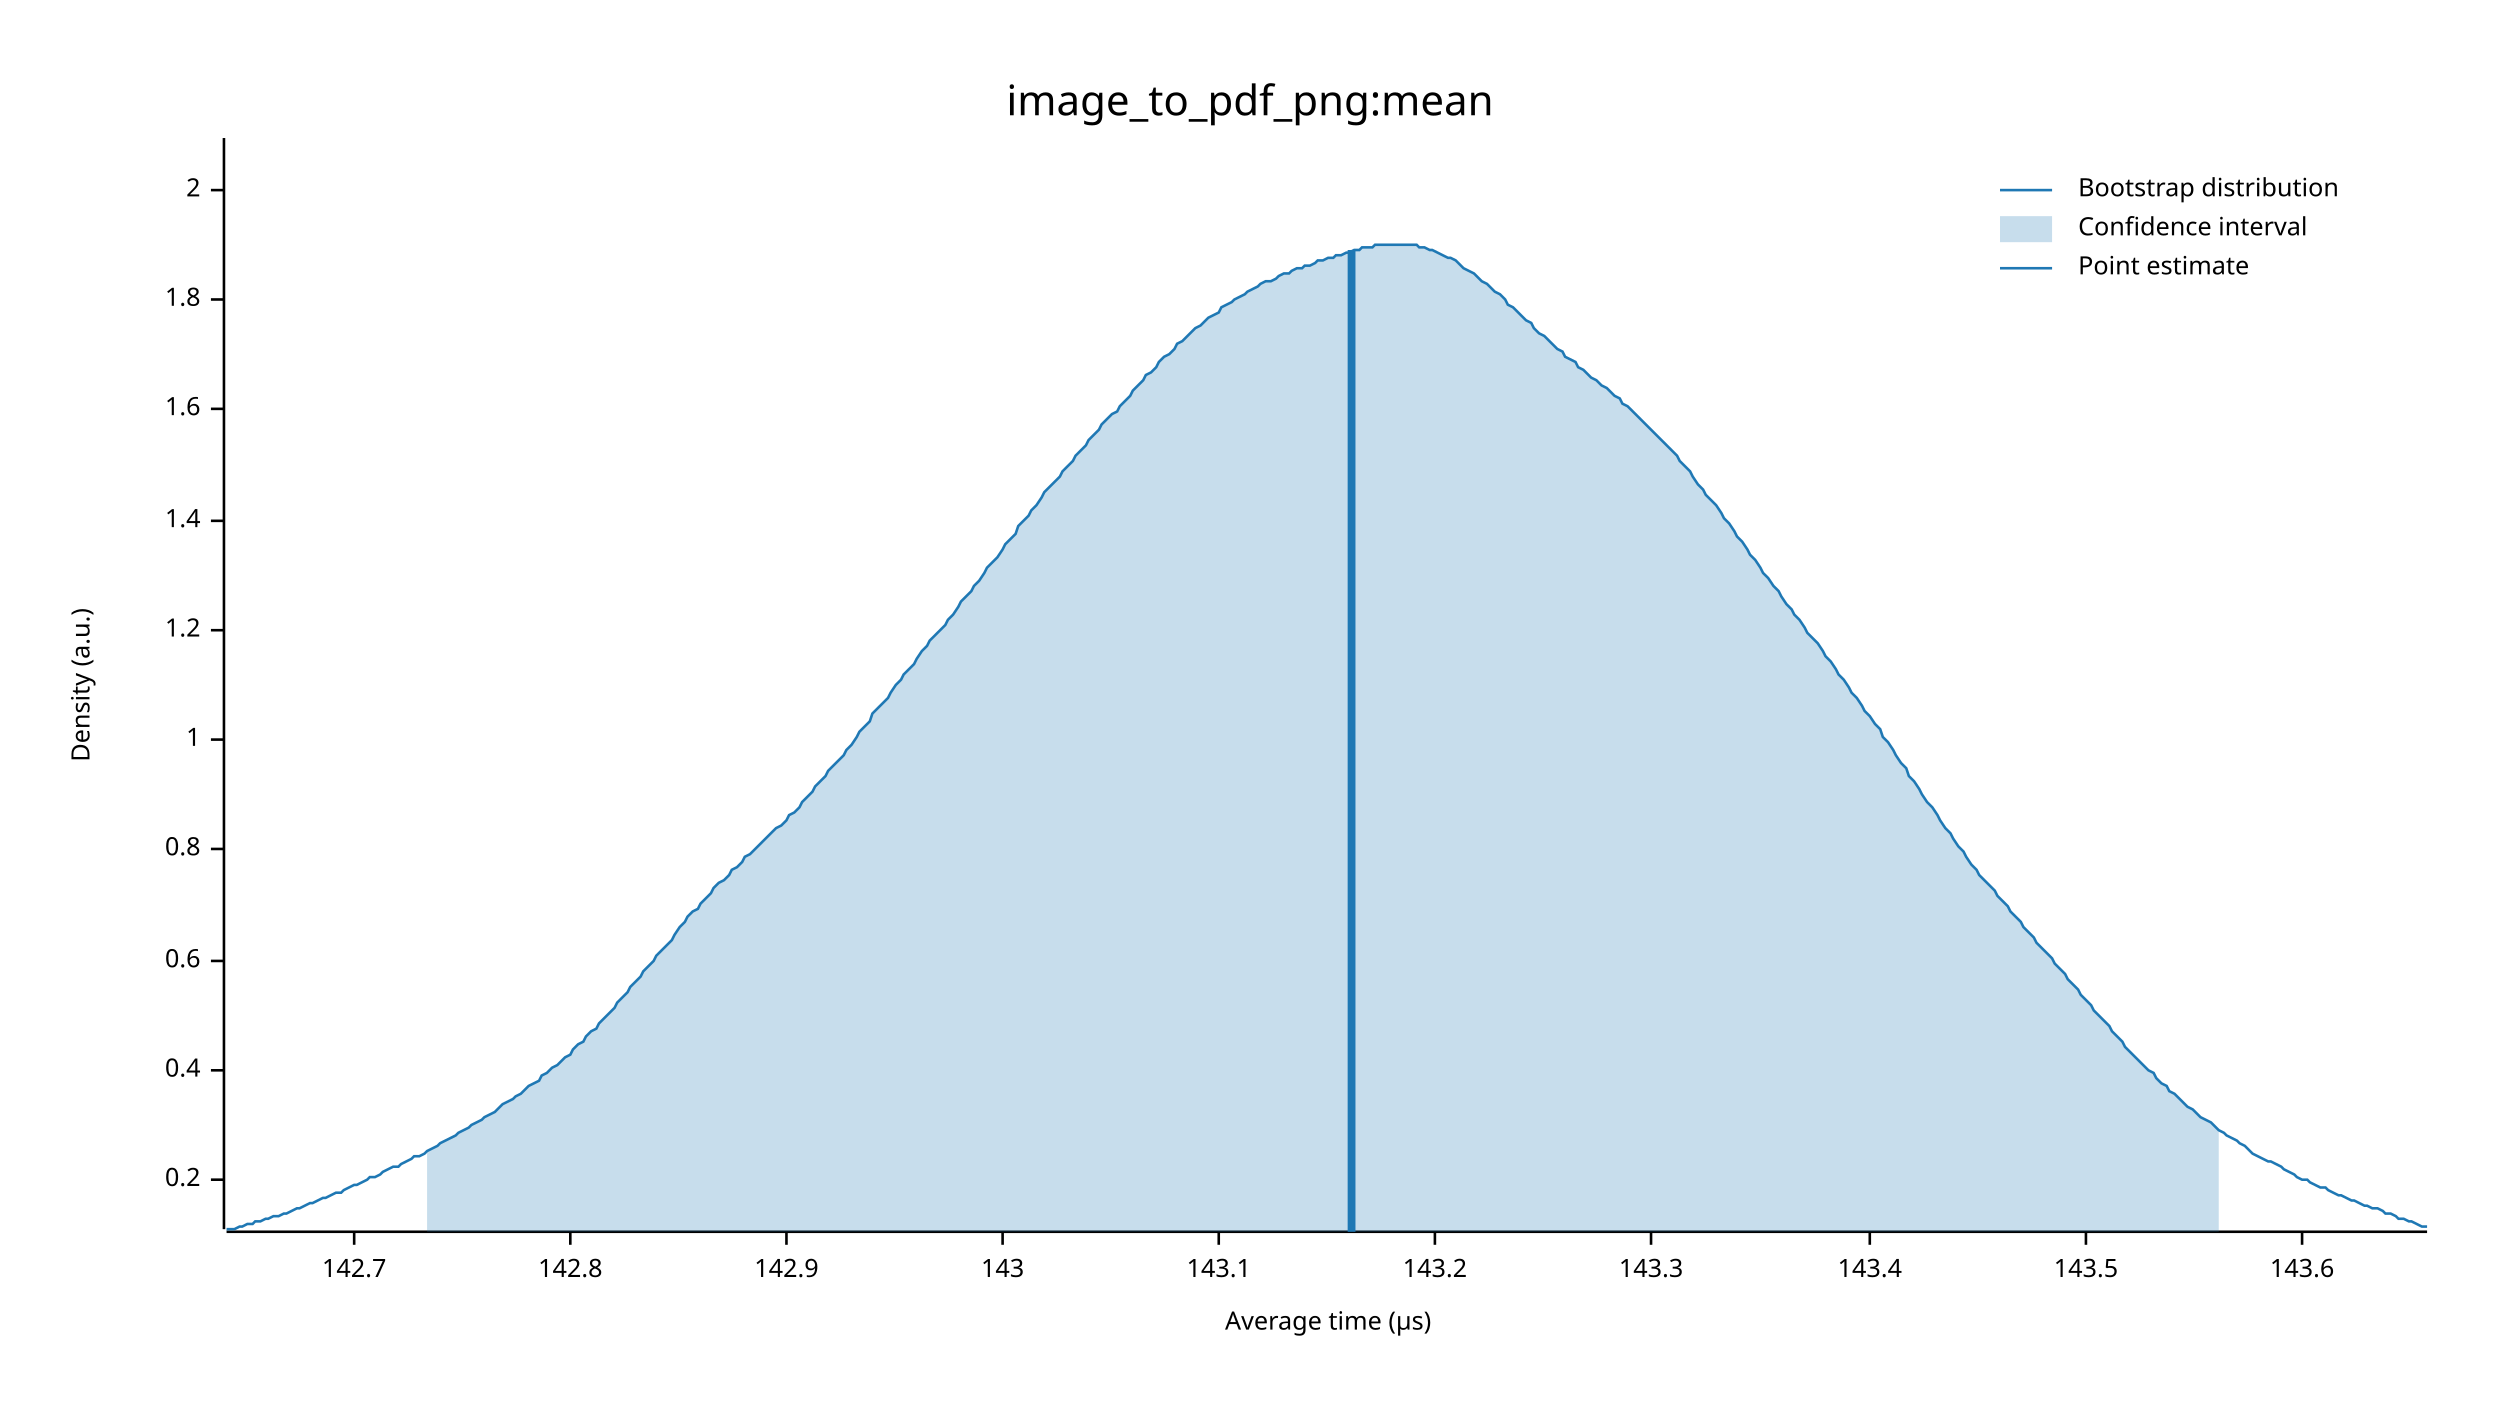
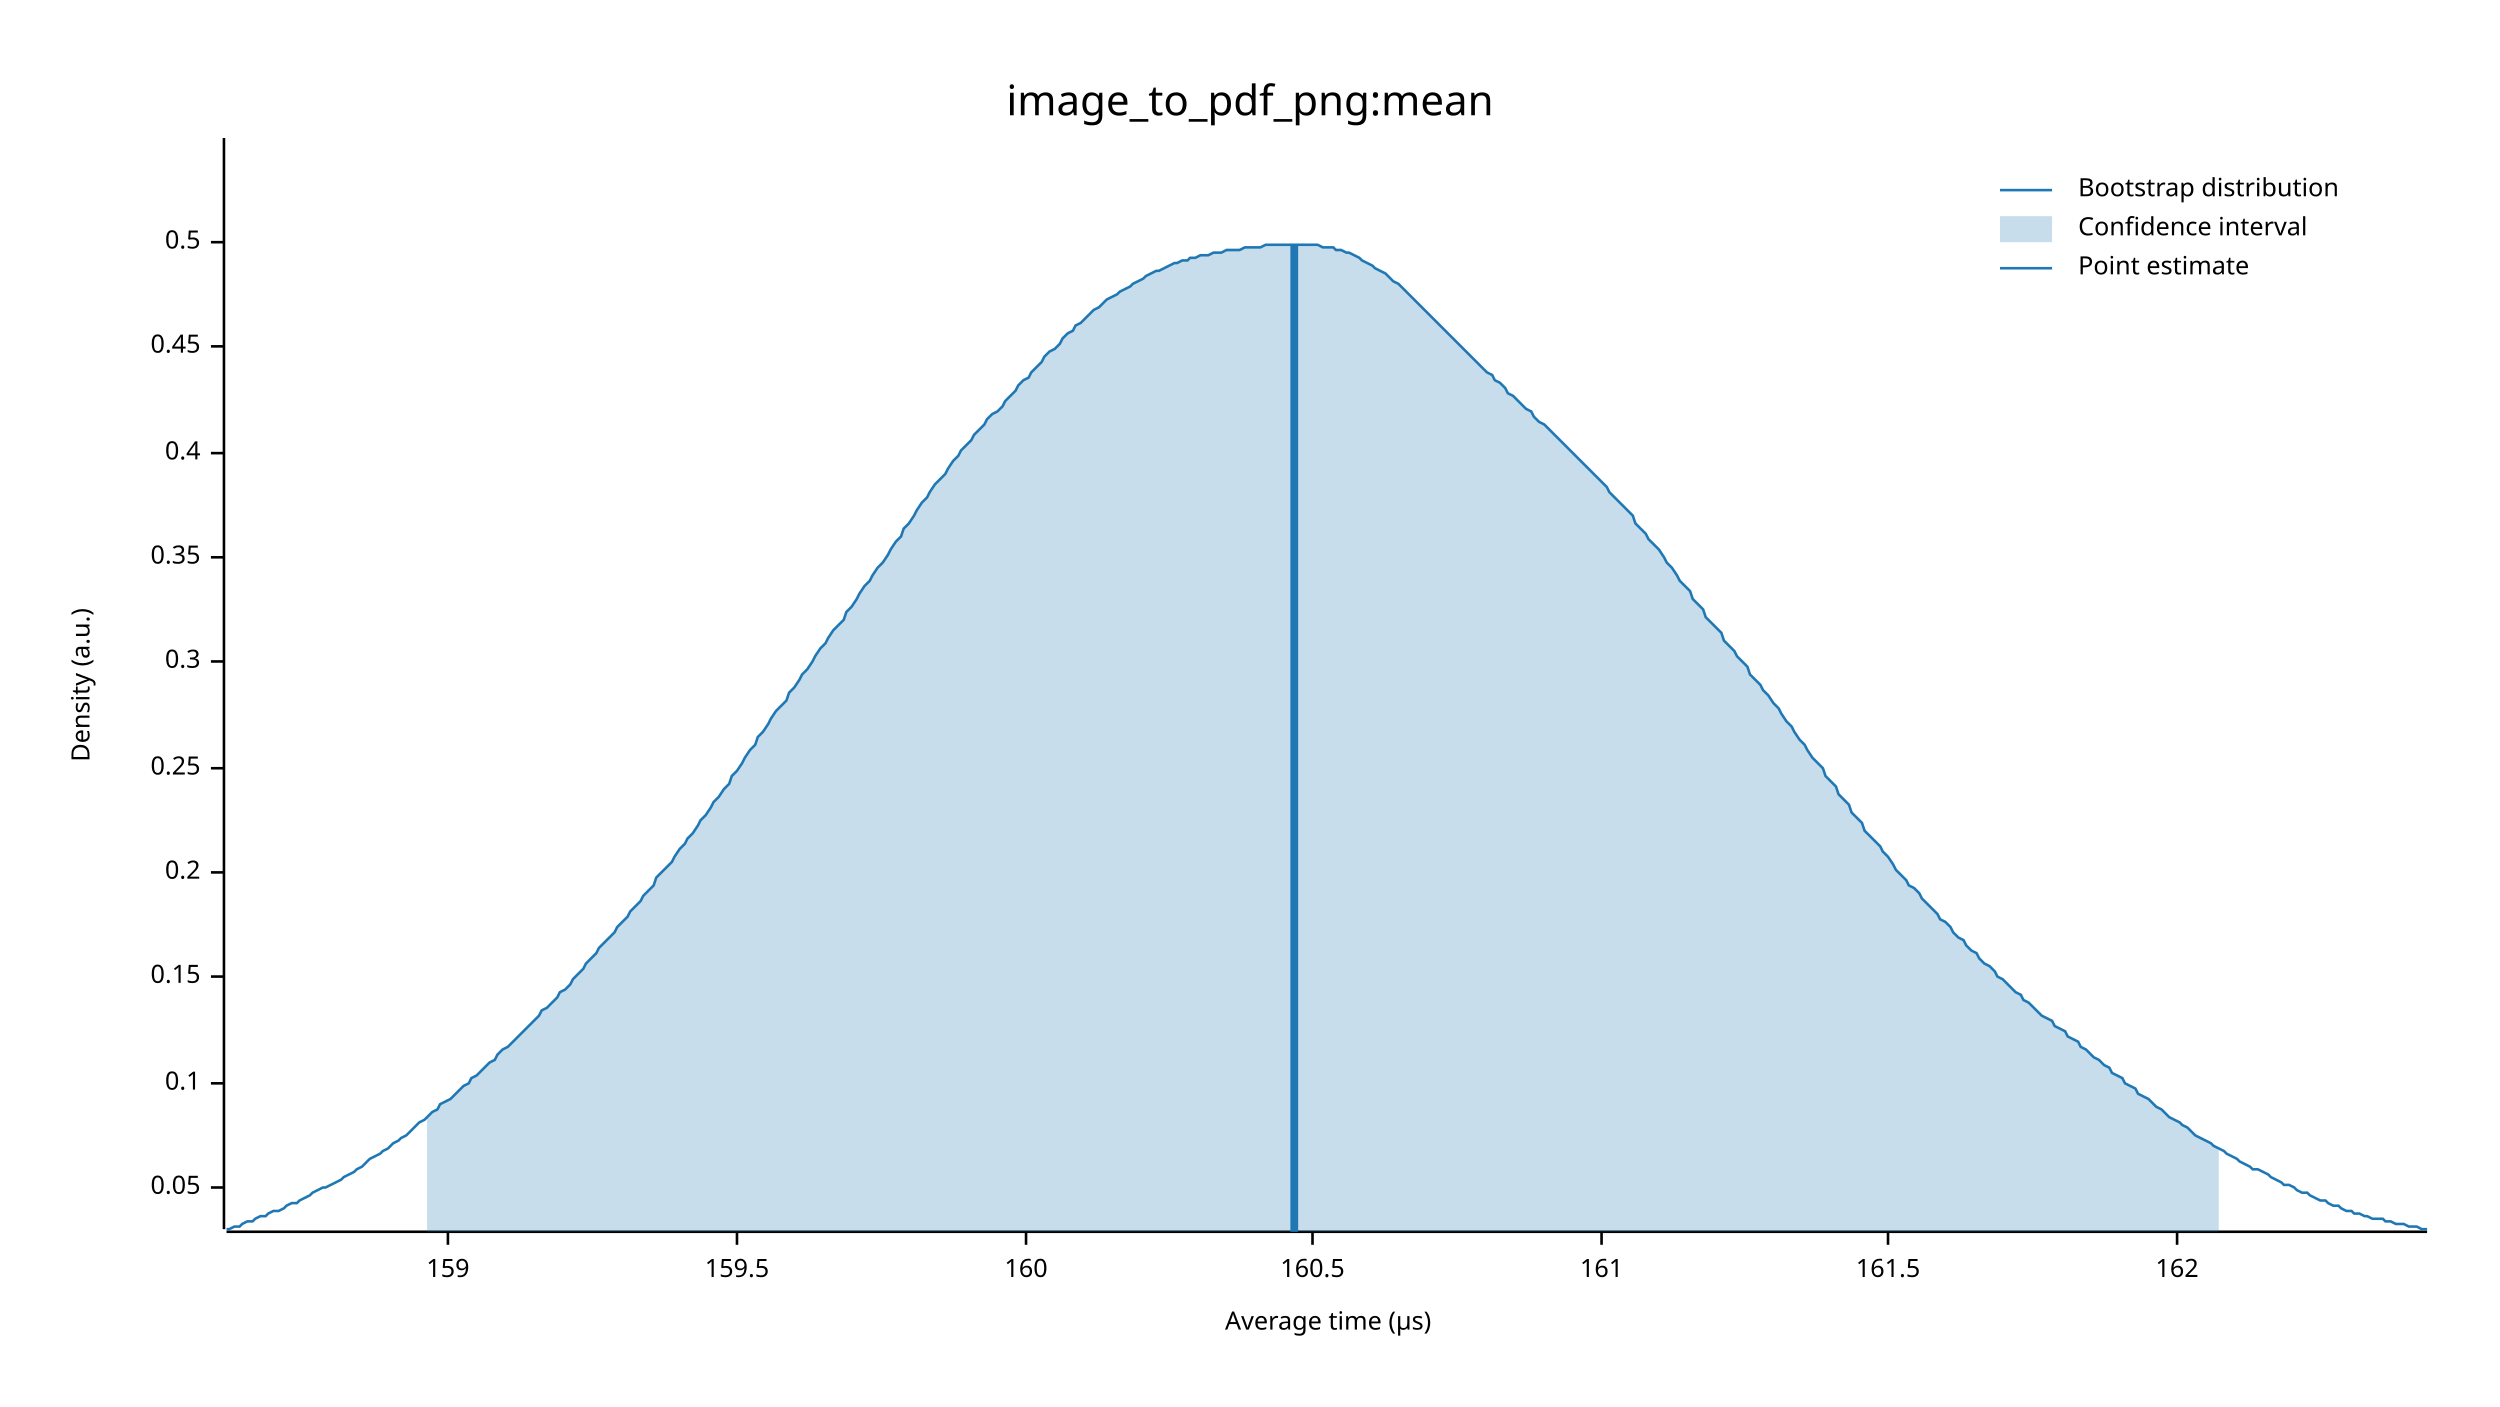
<svg xmlns="http://www.w3.org/2000/svg" width="960" height="540" viewBox="0 0 960 540">
  <text x="480" y="32" dy="0.76em" text-anchor="middle" font-family="sans-serif" font-size="16.129" opacity="1" fill="#000000">
image_to_pdf_png:mean
</text>
  <text x="27" y="263" dy="0.76em" text-anchor="middle" font-family="sans-serif" font-size="9.677" opacity="1" fill="#000000" transform="rotate(270, 27, 263)">
Density (a.u.)
</text>
  <text x="510" y="513" dy="-0.5ex" text-anchor="middle" font-family="sans-serif" font-size="9.677" opacity="1" fill="#000000">
Average time (µs)
</text>
  <polyline fill="none" opacity="1" stroke="#000000" stroke-width="1" points="86,53 86,472 " />
-   <text x="77" y="453" dy="0.5ex" text-anchor="end" font-family="sans-serif" font-size="9.677" opacity="1" fill="#000000">
+   <text x="77" y="456" dy="0.5ex" text-anchor="end" font-family="sans-serif" font-size="9.677" opacity="1" fill="#000000">
+ 0.05
+ </text>
+   <polyline fill="none" opacity="1" stroke="#000000" stroke-width="1" points="81,456 86,456 " />
+   <text x="77" y="416" dy="0.5ex" text-anchor="end" font-family="sans-serif" font-size="9.677" opacity="1" fill="#000000">
+ 0.1
+ </text>
+   <polyline fill="none" opacity="1" stroke="#000000" stroke-width="1" points="81,416 86,416 " />
+   <text x="77" y="375" dy="0.5ex" text-anchor="end" font-family="sans-serif" font-size="9.677" opacity="1" fill="#000000">
+ 0.15
+ </text>
+   <polyline fill="none" opacity="1" stroke="#000000" stroke-width="1" points="81,375 86,375 " />
+   <text x="77" y="335" dy="0.5ex" text-anchor="end" font-family="sans-serif" font-size="9.677" opacity="1" fill="#000000">
0.2
</text>
-   <polyline fill="none" opacity="1" stroke="#000000" stroke-width="1" points="81,453 86,453 " />
-   <text x="77" y="411" dy="0.5ex" text-anchor="end" font-family="sans-serif" font-size="9.677" opacity="1" fill="#000000">
+   <polyline fill="none" opacity="1" stroke="#000000" stroke-width="1" points="81,335 86,335 " />
+   <text x="77" y="295" dy="0.5ex" text-anchor="end" font-family="sans-serif" font-size="9.677" opacity="1" fill="#000000">
+ 0.25
+ </text>
+   <polyline fill="none" opacity="1" stroke="#000000" stroke-width="1" points="81,295 86,295 " />
+   <text x="77" y="254" dy="0.5ex" text-anchor="end" font-family="sans-serif" font-size="9.677" opacity="1" fill="#000000">
+ 0.3
+ </text>
+   <polyline fill="none" opacity="1" stroke="#000000" stroke-width="1" points="81,254 86,254 " />
+   <text x="77" y="214" dy="0.5ex" text-anchor="end" font-family="sans-serif" font-size="9.677" opacity="1" fill="#000000">
+ 0.35
+ </text>
+   <polyline fill="none" opacity="1" stroke="#000000" stroke-width="1" points="81,214 86,214 " />
+   <text x="77" y="174" dy="0.5ex" text-anchor="end" font-family="sans-serif" font-size="9.677" opacity="1" fill="#000000">
0.4
</text>
-   <polyline fill="none" opacity="1" stroke="#000000" stroke-width="1" points="81,411 86,411 " />
-   <text x="77" y="369" dy="0.5ex" text-anchor="end" font-family="sans-serif" font-size="9.677" opacity="1" fill="#000000">
- 0.6
+   <polyline fill="none" opacity="1" stroke="#000000" stroke-width="1" points="81,174 86,174 " />
+   <text x="77" y="133" dy="0.5ex" text-anchor="end" font-family="sans-serif" font-size="9.677" opacity="1" fill="#000000">
+ 0.45
</text>
-   <polyline fill="none" opacity="1" stroke="#000000" stroke-width="1" points="81,369 86,369 " />
-   <text x="77" y="326" dy="0.5ex" text-anchor="end" font-family="sans-serif" font-size="9.677" opacity="1" fill="#000000">
- 0.8
+   <polyline fill="none" opacity="1" stroke="#000000" stroke-width="1" points="81,133 86,133 " />
+   <text x="77" y="93" dy="0.5ex" text-anchor="end" font-family="sans-serif" font-size="9.677" opacity="1" fill="#000000">
+ 0.5
</text>
-   <polyline fill="none" opacity="1" stroke="#000000" stroke-width="1" points="81,326 86,326 " />
-   <text x="77" y="284" dy="0.5ex" text-anchor="end" font-family="sans-serif" font-size="9.677" opacity="1" fill="#000000">
- 1
+   <polyline fill="none" opacity="1" stroke="#000000" stroke-width="1" points="81,93 86,93 " />
+   <polyline fill="none" opacity="1" stroke="#000000" stroke-width="1" points="87,473 932,473 " />
+   <text x="172" y="483" dy="0.76em" text-anchor="middle" font-family="sans-serif" font-size="9.677" opacity="1" fill="#000000">
+ 159
</text>
-   <polyline fill="none" opacity="1" stroke="#000000" stroke-width="1" points="81,284 86,284 " />
-   <text x="77" y="242" dy="0.5ex" text-anchor="end" font-family="sans-serif" font-size="9.677" opacity="1" fill="#000000">
- 1.2
+   <polyline fill="none" opacity="1" stroke="#000000" stroke-width="1" points="172,473 172,478 " />
+   <text x="283" y="483" dy="0.76em" text-anchor="middle" font-family="sans-serif" font-size="9.677" opacity="1" fill="#000000">
+ 159.5
</text>
-   <polyline fill="none" opacity="1" stroke="#000000" stroke-width="1" points="81,242 86,242 " />
-   <text x="77" y="200" dy="0.5ex" text-anchor="end" font-family="sans-serif" font-size="9.677" opacity="1" fill="#000000">
- 1.4
+   <polyline fill="none" opacity="1" stroke="#000000" stroke-width="1" points="283,473 283,478 " />
+   <text x="394" y="483" dy="0.76em" text-anchor="middle" font-family="sans-serif" font-size="9.677" opacity="1" fill="#000000">
+ 160
</text>
-   <polyline fill="none" opacity="1" stroke="#000000" stroke-width="1" points="81,200 86,200 " />
-   <text x="77" y="157" dy="0.5ex" text-anchor="end" font-family="sans-serif" font-size="9.677" opacity="1" fill="#000000">
- 1.6
+   <polyline fill="none" opacity="1" stroke="#000000" stroke-width="1" points="394,473 394,478 " />
+   <text x="504" y="483" dy="0.76em" text-anchor="middle" font-family="sans-serif" font-size="9.677" opacity="1" fill="#000000">
+ 160.5
</text>
-   <polyline fill="none" opacity="1" stroke="#000000" stroke-width="1" points="81,157 86,157 " />
-   <text x="77" y="115" dy="0.5ex" text-anchor="end" font-family="sans-serif" font-size="9.677" opacity="1" fill="#000000">
- 1.8
+   <polyline fill="none" opacity="1" stroke="#000000" stroke-width="1" points="504,473 504,478 " />
+   <text x="615" y="483" dy="0.76em" text-anchor="middle" font-family="sans-serif" font-size="9.677" opacity="1" fill="#000000">
+ 161
</text>
-   <polyline fill="none" opacity="1" stroke="#000000" stroke-width="1" points="81,115 86,115 " />
-   <text x="77" y="73" dy="0.5ex" text-anchor="end" font-family="sans-serif" font-size="9.677" opacity="1" fill="#000000">
- 2
+   <polyline fill="none" opacity="1" stroke="#000000" stroke-width="1" points="615,473 615,478 " />
+   <text x="725" y="483" dy="0.76em" text-anchor="middle" font-family="sans-serif" font-size="9.677" opacity="1" fill="#000000">
+ 161.5
</text>
-   <polyline fill="none" opacity="1" stroke="#000000" stroke-width="1" points="81,73 86,73 " />
-   <polyline fill="none" opacity="1" stroke="#000000" stroke-width="1" points="87,473 932,473 " />
-   <text x="136" y="483" dy="0.76em" text-anchor="middle" font-family="sans-serif" font-size="9.677" opacity="1" fill="#000000">
- 142.7
+   <polyline fill="none" opacity="1" stroke="#000000" stroke-width="1" points="725,473 725,478 " />
+   <text x="836" y="483" dy="0.76em" text-anchor="middle" font-family="sans-serif" font-size="9.677" opacity="1" fill="#000000">
+ 162
</text>
-   <polyline fill="none" opacity="1" stroke="#000000" stroke-width="1" points="136,473 136,478 " />
-   <text x="219" y="483" dy="0.76em" text-anchor="middle" font-family="sans-serif" font-size="9.677" opacity="1" fill="#000000">
- 142.8
- </text>
-   <polyline fill="none" opacity="1" stroke="#000000" stroke-width="1" points="219,473 219,478 " />
-   <text x="302" y="483" dy="0.76em" text-anchor="middle" font-family="sans-serif" font-size="9.677" opacity="1" fill="#000000">
- 142.9
- </text>
-   <polyline fill="none" opacity="1" stroke="#000000" stroke-width="1" points="302,473 302,478 " />
-   <text x="385" y="483" dy="0.76em" text-anchor="middle" font-family="sans-serif" font-size="9.677" opacity="1" fill="#000000">
- 143
- </text>
-   <polyline fill="none" opacity="1" stroke="#000000" stroke-width="1" points="385,473 385,478 " />
-   <text x="468" y="483" dy="0.76em" text-anchor="middle" font-family="sans-serif" font-size="9.677" opacity="1" fill="#000000">
- 143.1
- </text>
-   <polyline fill="none" opacity="1" stroke="#000000" stroke-width="1" points="468,473 468,478 " />
-   <text x="551" y="483" dy="0.76em" text-anchor="middle" font-family="sans-serif" font-size="9.677" opacity="1" fill="#000000">
- 143.2
- </text>
-   <polyline fill="none" opacity="1" stroke="#000000" stroke-width="1" points="551,473 551,478 " />
-   <text x="634" y="483" dy="0.76em" text-anchor="middle" font-family="sans-serif" font-size="9.677" opacity="1" fill="#000000">
- 143.3
- </text>
-   <polyline fill="none" opacity="1" stroke="#000000" stroke-width="1" points="634,473 634,478 " />
-   <text x="718" y="483" dy="0.76em" text-anchor="middle" font-family="sans-serif" font-size="9.677" opacity="1" fill="#000000">
- 143.4
- </text>
-   <polyline fill="none" opacity="1" stroke="#000000" stroke-width="1" points="718,473 718,478 " />
-   <text x="801" y="483" dy="0.76em" text-anchor="middle" font-family="sans-serif" font-size="9.677" opacity="1" fill="#000000">
- 143.5
- </text>
-   <polyline fill="none" opacity="1" stroke="#000000" stroke-width="1" points="801,473 801,478 " />
-   <text x="884" y="483" dy="0.76em" text-anchor="middle" font-family="sans-serif" font-size="9.677" opacity="1" fill="#000000">
- 143.6
- </text>
-   <polyline fill="none" opacity="1" stroke="#000000" stroke-width="1" points="884,473 884,478 " />
-   <polyline fill="none" opacity="1" stroke="#1F78B4" stroke-width="1" points="87,472 88,472 90,472 92,471 93,471 95,470 97,470 98,469 100,469 102,468 103,468 105,467 107,467 109,466 110,466 112,465 114,464 115,464 117,463 119,462 120,462 122,461 124,460 125,460 127,459 129,458 131,458 132,457 134,456 136,455 137,455 139,454 141,453 142,452 144,452 146,451 147,450 149,449 151,448 153,448 154,447 156,446 158,445 159,444 161,444 163,443 164,442 166,441 168,440 169,439 171,438 173,437 175,436 176,435 178,434 180,433 181,432 183,431 185,430 186,429 188,428 190,427 191,426 193,424 195,423 197,422 198,421 200,420 202,418 203,417 205,416 207,415 208,413 210,412 212,410 214,409 215,408 217,406 219,405 220,403 222,401 224,400 225,398 227,396 229,395 230,393 232,391 234,389 236,387 237,385 239,383 241,381 242,379 244,377 246,375 247,373 249,371 251,369 252,367 254,365 256,363 258,361 259,359 261,356 263,354 264,352 266,350 268,349 269,347 271,345 273,343 274,341 276,339 278,338 280,336 281,334 283,333 285,331 286,329 288,328 290,326 291,325 293,323 295,321 296,320 298,318 300,317 302,315 303,313 305,312 307,310 308,308 310,306 312,304 313,302 315,300 317,298 318,296 320,294 322,292 324,290 325,288 327,286 329,283 330,281 332,279 334,277 335,274 337,272 339,270 341,268 342,266 344,263 346,261 347,259 349,257 351,255 352,253 354,250 356,248 357,246 359,244 361,242 363,240 364,238 366,236 368,233 369,231 371,229 373,227 374,225 376,223 378,220 379,218 381,216 383,214 385,211 386,209 388,207 390,205 391,202 393,200 395,198 396,196 398,194 400,191 401,189 403,187 405,185 407,183 408,181 410,179 412,177 413,175 415,173 417,171 418,169 420,167 422,165 423,163 425,161 427,159 429,158 430,156 432,154 434,152 435,150 437,148 439,146 440,144 442,143 444,141 445,139 447,137 449,136 451,134 452,132 454,131 456,129 457,128 459,126 461,125 462,124 464,122 466,121 468,120 469,118 471,117 473,116 474,115 476,114 478,113 479,112 481,111 483,110 484,109 486,108 488,108 490,107 491,106 493,105 495,105 496,104 498,103 500,103 501,102 503,102 505,101 506,100 508,100 510,99 512,99 513,98 515,98 517,97 518,97 520,96 522,96 523,95 525,95 527,95 528,94 530,94 532,94 534,94 535,94 537,94 539,94 540,94 542,94 544,94 545,95 547,95 549,96 550,96 552,97 554,98 556,99 557,99 559,100 561,102 562,103 564,104 566,105 567,106 569,108 571,109 573,111 574,112 576,113 578,115 579,117 581,118 583,120 584,121 586,123 588,124 589,126 591,128 593,129 595,131 596,132 598,134 600,135 601,137 603,138 605,139 606,141 608,142 610,144 611,145 613,146 615,148 617,149 618,150 620,152 622,153 623,155 625,156 627,158 628,159 630,161 632,163 633,164 635,166 637,168 639,170 640,171 642,173 644,175 645,177 647,179 649,181 650,183 652,186 654,188 655,190 657,192 659,194 661,197 662,199 664,201 666,204 667,206 669,208 671,211 672,213 674,215 676,218 677,220 679,222 681,225 683,227 684,229 686,232 688,234 689,236 691,238 693,241 694,243 696,245 698,247 700,250 701,252 703,254 705,257 706,259 708,261 710,264 711,266 713,268 715,271 716,273 718,275 720,278 722,280 723,283 725,285 727,288 728,290 730,293 732,295 733,298 735,300 737,303 738,305 740,308 742,310 744,313 745,315 747,318 749,320 750,322 752,325 754,327 755,329 757,332 759,334 760,336 762,338 764,340 766,342 767,344 769,346 771,348 772,350 774,352 776,354 777,356 779,358 781,360 782,362 784,364 786,366 788,368 789,370 791,372 793,374 794,376 796,378 798,380 799,382 801,384 803,386 804,388 806,390 808,392 810,394 811,396 813,398 815,400 816,402 818,404 820,406 821,407 823,409 825,411 827,412 828,414 830,416 832,417 833,419 835,420 837,422 838,423 840,425 842,426 843,427 845,429 847,430 849,431 850,432 852,434 854,435 855,436 857,437 859,438 860,439 862,440 864,442 865,443 867,444 869,445 871,446 872,446 874,447 876,448 877,449 879,450 881,451 882,452 884,453 886,453 887,454 889,455 891,456 893,456 894,457 896,458 898,459 899,459 901,460 903,461 904,461 906,462 908,463 909,463 911,464 913,464 915,465 916,466 918,466 920,467 921,468 923,468 925,469 926,469 928,470 930,471 932,471 " />
-   <polygon opacity="0.25" fill="#1F78B4" points="164,442 166,441 168,440 169,439 171,438 173,437 175,436 176,435 178,434 180,433 181,432 183,431 185,430 186,429 188,428 190,427 191,426 193,424 195,423 197,422 198,421 200,420 202,418 203,417 205,416 207,415 208,413 210,412 212,410 214,409 215,408 217,406 219,405 220,403 222,401 224,400 225,398 227,396 229,395 230,393 232,391 234,389 236,387 237,385 239,383 241,381 242,379 244,377 246,375 247,373 249,371 251,369 252,367 254,365 256,363 258,361 259,359 261,356 263,354 264,352 266,350 268,349 269,347 271,345 273,343 274,341 276,339 278,338 280,336 281,334 283,333 285,331 286,329 288,328 290,326 291,325 293,323 295,321 296,320 298,318 300,317 302,315 303,313 305,312 307,310 308,308 310,306 312,304 313,302 315,300 317,298 318,296 320,294 322,292 324,290 325,288 327,286 329,283 330,281 332,279 334,277 335,274 337,272 339,270 341,268 342,266 344,263 346,261 347,259 349,257 351,255 352,253 354,250 356,248 357,246 359,244 361,242 363,240 364,238 366,236 368,233 369,231 371,229 373,227 374,225 376,223 378,220 379,218 381,216 383,214 385,211 386,209 388,207 390,205 391,202 393,200 395,198 396,196 398,194 400,191 401,189 403,187 405,185 407,183 408,181 410,179 412,177 413,175 415,173 417,171 418,169 420,167 422,165 423,163 425,161 427,159 429,158 430,156 432,154 434,152 435,150 437,148 439,146 440,144 442,143 444,141 445,139 447,137 449,136 451,134 452,132 454,131 456,129 457,128 459,126 461,125 462,124 464,122 466,121 468,120 469,118 471,117 473,116 474,115 476,114 478,113 479,112 481,111 483,110 484,109 486,108 488,108 490,107 491,106 493,105 495,105 496,104 498,103 500,103 501,102 503,102 505,101 506,100 508,100 510,99 512,99 513,98 515,98 517,97 518,97 520,96 522,96 523,95 525,95 527,95 528,94 530,94 532,94 534,94 535,94 537,94 539,94 540,94 542,94 544,94 545,95 547,95 549,96 550,96 552,97 554,98 556,99 557,99 559,100 561,102 562,103 564,104 566,105 567,106 569,108 571,109 573,111 574,112 576,113 578,115 579,117 581,118 583,120 584,121 586,123 588,124 589,126 591,128 593,129 595,131 596,132 598,134 600,135 601,137 603,138 605,139 606,141 608,142 610,144 611,145 613,146 615,148 617,149 618,150 620,152 622,153 623,155 625,156 627,158 628,159 630,161 632,163 633,164 635,166 637,168 639,170 640,171 642,173 644,175 645,177 647,179 649,181 650,183 652,186 654,188 655,190 657,192 659,194 661,197 662,199 664,201 666,204 667,206 669,208 671,211 672,213 674,215 676,218 677,220 679,222 681,225 683,227 684,229 686,232 688,234 689,236 691,238 693,241 694,243 696,245 698,247 700,250 701,252 703,254 705,257 706,259 708,261 710,264 711,266 713,268 715,271 716,273 718,275 720,278 722,280 723,283 725,285 727,288 728,290 730,293 732,295 733,298 735,300 737,303 738,305 740,308 742,310 744,313 745,315 747,318 749,320 750,322 752,325 754,327 755,329 757,332 759,334 760,336 762,338 764,340 766,342 767,344 769,346 771,348 772,350 774,352 776,354 777,356 779,358 781,360 782,362 784,364 786,366 788,368 789,370 791,372 793,374 794,376 796,378 798,380 799,382 801,384 803,386 804,388 806,390 808,392 810,394 811,396 813,398 815,400 816,402 818,404 820,406 821,407 823,409 825,411 827,412 828,414 830,416 832,417 833,419 835,420 837,422 838,423 840,425 842,426 843,427 845,429 847,430 849,431 850,432 852,434 852,473 164,473 " />
-   <polyline fill="none" opacity="1" stroke="#1F78B4" stroke-width="3" points="519,473 519,96 " />
+   <polyline fill="none" opacity="1" stroke="#000000" stroke-width="1" points="836,473 836,478 " />
+   <polyline fill="none" opacity="1" stroke="#1F78B4" stroke-width="1" points="87,472 88,472 90,471 92,471 93,470 95,469 97,469 98,468 100,467 102,467 103,466 105,465 107,465 109,464 110,463 112,462 114,462 115,461 117,460 119,459 120,458 122,457 124,456 125,456 127,455 129,454 131,453 132,452 134,451 136,450 137,449 139,448 141,446 142,445 144,444 146,443 147,442 149,441 151,439 153,438 154,437 156,436 158,434 159,433 161,431 163,430 164,429 166,427 168,426 169,424 171,423 173,422 175,420 176,419 178,417 180,416 181,414 183,413 185,411 186,410 188,408 190,407 191,405 193,403 195,402 197,400 198,399 200,397 202,395 203,394 205,392 207,390 208,388 210,387 212,385 214,383 215,381 217,380 219,378 220,376 222,374 224,372 225,370 227,368 229,366 230,364 232,362 234,360 236,358 237,356 239,354 241,352 242,350 244,348 246,346 247,344 249,342 251,340 252,337 254,335 256,333 258,331 259,329 261,326 263,324 264,322 266,320 268,317 269,315 271,313 273,310 274,308 276,306 278,303 280,301 281,298 283,296 285,293 286,291 288,288 290,286 291,283 293,281 295,278 296,276 298,273 300,271 302,269 303,266 305,264 307,261 308,259 310,257 312,254 313,252 315,249 317,247 318,245 320,242 322,240 324,238 325,235 327,233 329,230 330,228 332,225 334,223 335,221 337,218 339,216 341,213 342,211 344,208 346,206 347,203 349,201 351,198 352,196 354,193 356,191 357,189 359,186 361,184 363,182 364,180 366,177 368,175 369,173 371,171 373,169 374,167 376,165 378,163 379,161 381,159 383,158 385,156 386,154 388,152 390,150 391,148 393,146 395,145 396,143 398,141 400,139 401,137 403,135 405,134 407,132 408,130 410,128 412,127 413,125 415,124 417,122 418,121 420,119 422,118 423,117 425,115 427,114 429,113 430,112 432,111 434,110 435,109 437,108 439,107 440,106 442,105 444,104 445,104 447,103 449,102 451,101 452,101 454,100 456,100 457,99 459,99 461,98 462,98 464,98 466,97 468,97 469,97 471,96 473,96 474,96 476,96 478,95 479,95 481,95 483,95 484,95 486,94 488,94 490,94 491,94 493,94 495,94 496,94 498,94 500,94 501,94 503,94 505,94 506,94 508,95 510,95 512,95 513,96 515,96 517,97 518,97 520,98 522,99 523,100 525,101 527,102 528,103 530,104 532,105 534,107 535,108 537,109 539,111 540,112 542,114 544,116 545,117 547,119 549,121 550,122 552,124 554,126 556,128 557,129 559,131 561,133 562,134 564,136 566,138 567,139 569,141 571,143 573,144 574,146 576,147 578,149 579,151 581,152 583,154 584,155 586,157 588,158 589,160 591,162 593,163 595,165 596,166 598,168 600,170 601,171 603,173 605,175 606,176 608,178 610,180 611,181 613,183 615,185 617,187 618,189 620,191 622,193 623,194 625,196 627,198 628,201 630,203 632,205 633,207 635,209 637,211 639,214 640,216 642,218 644,221 645,223 647,225 649,227 650,230 652,232 654,234 655,237 657,239 659,241 661,243 662,246 664,248 666,250 667,252 669,254 671,256 672,259 674,261 676,263 677,265 679,267 681,270 683,272 684,274 686,277 688,279 689,281 691,284 693,286 694,288 696,291 698,293 700,295 701,298 703,300 705,302 706,305 708,307 710,309 711,312 713,314 715,316 716,319 718,321 720,323 722,325 723,327 725,329 727,332 728,334 730,336 732,338 733,340 735,341 737,343 738,345 740,347 742,349 744,351 745,353 747,354 749,356 750,358 752,360 754,361 755,363 757,365 759,366 760,368 762,370 764,371 766,373 767,375 769,376 771,378 772,379 774,381 776,382 777,384 779,385 781,387 782,388 784,390 786,391 788,392 789,394 791,395 793,396 794,398 796,399 798,400 799,402 801,403 803,405 804,406 806,407 808,409 810,410 811,412 813,413 815,414 816,416 818,417 820,418 821,420 823,421 825,422 827,424 828,425 830,426 832,428 833,429 835,430 837,431 838,432 840,433 842,435 843,436 845,437 847,438 849,439 850,440 852,441 854,442 855,443 857,444 859,445 860,446 862,447 864,448 865,449 867,449 869,450 871,451 872,452 874,453 876,454 877,455 879,455 881,456 882,457 884,458 886,458 887,459 889,460 891,461 893,461 894,462 896,463 898,463 899,464 901,465 903,465 904,466 906,466 908,467 909,467 911,468 913,468 915,468 916,469 918,469 920,470 921,470 923,470 925,471 926,471 928,471 930,472 932,472 " />
+   <polygon opacity="0.25" fill="#1F78B4" points="164,429 166,427 168,426 169,424 171,423 173,422 175,420 176,419 178,417 180,416 181,414 183,413 185,411 186,410 188,408 190,407 191,405 193,403 195,402 197,400 198,399 200,397 202,395 203,394 205,392 207,390 208,388 210,387 212,385 214,383 215,381 217,380 219,378 220,376 222,374 224,372 225,370 227,368 229,366 230,364 232,362 234,360 236,358 237,356 239,354 241,352 242,350 244,348 246,346 247,344 249,342 251,340 252,337 254,335 256,333 258,331 259,329 261,326 263,324 264,322 266,320 268,317 269,315 271,313 273,310 274,308 276,306 278,303 280,301 281,298 283,296 285,293 286,291 288,288 290,286 291,283 293,281 295,278 296,276 298,273 300,271 302,269 303,266 305,264 307,261 308,259 310,257 312,254 313,252 315,249 317,247 318,245 320,242 322,240 324,238 325,235 327,233 329,230 330,228 332,225 334,223 335,221 337,218 339,216 341,213 342,211 344,208 346,206 347,203 349,201 351,198 352,196 354,193 356,191 357,189 359,186 361,184 363,182 364,180 366,177 368,175 369,173 371,171 373,169 374,167 376,165 378,163 379,161 381,159 383,158 385,156 386,154 388,152 390,150 391,148 393,146 395,145 396,143 398,141 400,139 401,137 403,135 405,134 407,132 408,130 410,128 412,127 413,125 415,124 417,122 418,121 420,119 422,118 423,117 425,115 427,114 429,113 430,112 432,111 434,110 435,109 437,108 439,107 440,106 442,105 444,104 445,104 447,103 449,102 451,101 452,101 454,100 456,100 457,99 459,99 461,98 462,98 464,98 466,97 468,97 469,97 471,96 473,96 474,96 476,96 478,95 479,95 481,95 483,95 484,95 486,94 488,94 490,94 491,94 493,94 495,94 496,94 498,94 500,94 501,94 503,94 505,94 506,94 508,95 510,95 512,95 513,96 515,96 517,97 518,97 520,98 522,99 523,100 525,101 527,102 528,103 530,104 532,105 534,107 535,108 537,109 539,111 540,112 542,114 544,116 545,117 547,119 549,121 550,122 552,124 554,126 556,128 557,129 559,131 561,133 562,134 564,136 566,138 567,139 569,141 571,143 573,144 574,146 576,147 578,149 579,151 581,152 583,154 584,155 586,157 588,158 589,160 591,162 593,163 595,165 596,166 598,168 600,170 601,171 603,173 605,175 606,176 608,178 610,180 611,181 613,183 615,185 617,187 618,189 620,191 622,193 623,194 625,196 627,198 628,201 630,203 632,205 633,207 635,209 637,211 639,214 640,216 642,218 644,221 645,223 647,225 649,227 650,230 652,232 654,234 655,237 657,239 659,241 661,243 662,246 664,248 666,250 667,252 669,254 671,256 672,259 674,261 676,263 677,265 679,267 681,270 683,272 684,274 686,277 688,279 689,281 691,284 693,286 694,288 696,291 698,293 700,295 701,298 703,300 705,302 706,305 708,307 710,309 711,312 713,314 715,316 716,319 718,321 720,323 722,325 723,327 725,329 727,332 728,334 730,336 732,338 733,340 735,341 737,343 738,345 740,347 742,349 744,351 745,353 747,354 749,356 750,358 752,360 754,361 755,363 757,365 759,366 760,368 762,370 764,371 766,373 767,375 769,376 771,378 772,379 774,381 776,382 777,384 779,385 781,387 782,388 784,390 786,391 788,392 789,394 791,395 793,396 794,398 796,399 798,400 799,402 801,403 803,405 804,406 806,407 808,409 810,410 811,412 813,413 815,414 816,416 818,417 820,418 821,420 823,421 825,422 827,424 828,425 830,426 832,428 833,429 835,430 837,431 838,432 840,433 842,435 843,436 845,437 847,438 849,439 850,440 852,441 852,473 164,473 " />
+   <polyline fill="none" opacity="1" stroke="#1F78B4" stroke-width="3" points="497,473 497,94 " />
  <text x="798" y="68" dy="0.76em" text-anchor="start" font-family="sans-serif" font-size="9.677" opacity="1" fill="#000000">
Bootstrap distribution
</text>
  <text x="798" y="83" dy="0.76em" text-anchor="start" font-family="sans-serif" font-size="9.677" opacity="1" fill="#000000">
Confidence interval
</text>
  <text x="798" y="98" dy="0.76em" text-anchor="start" font-family="sans-serif" font-size="9.677" opacity="1" fill="#000000">
Point estimate
</text>
  <polyline fill="none" opacity="1" stroke="#1F78B4" stroke-width="1" points="768,73 788,73 " />
  <rect x="768" y="83" width="20" height="10" opacity="0.25" fill="#1F78B4" stroke="none" />
  <polyline fill="none" opacity="1" stroke="#1F78B4" stroke-width="1" points="768,103 788,103 " />
</svg>
